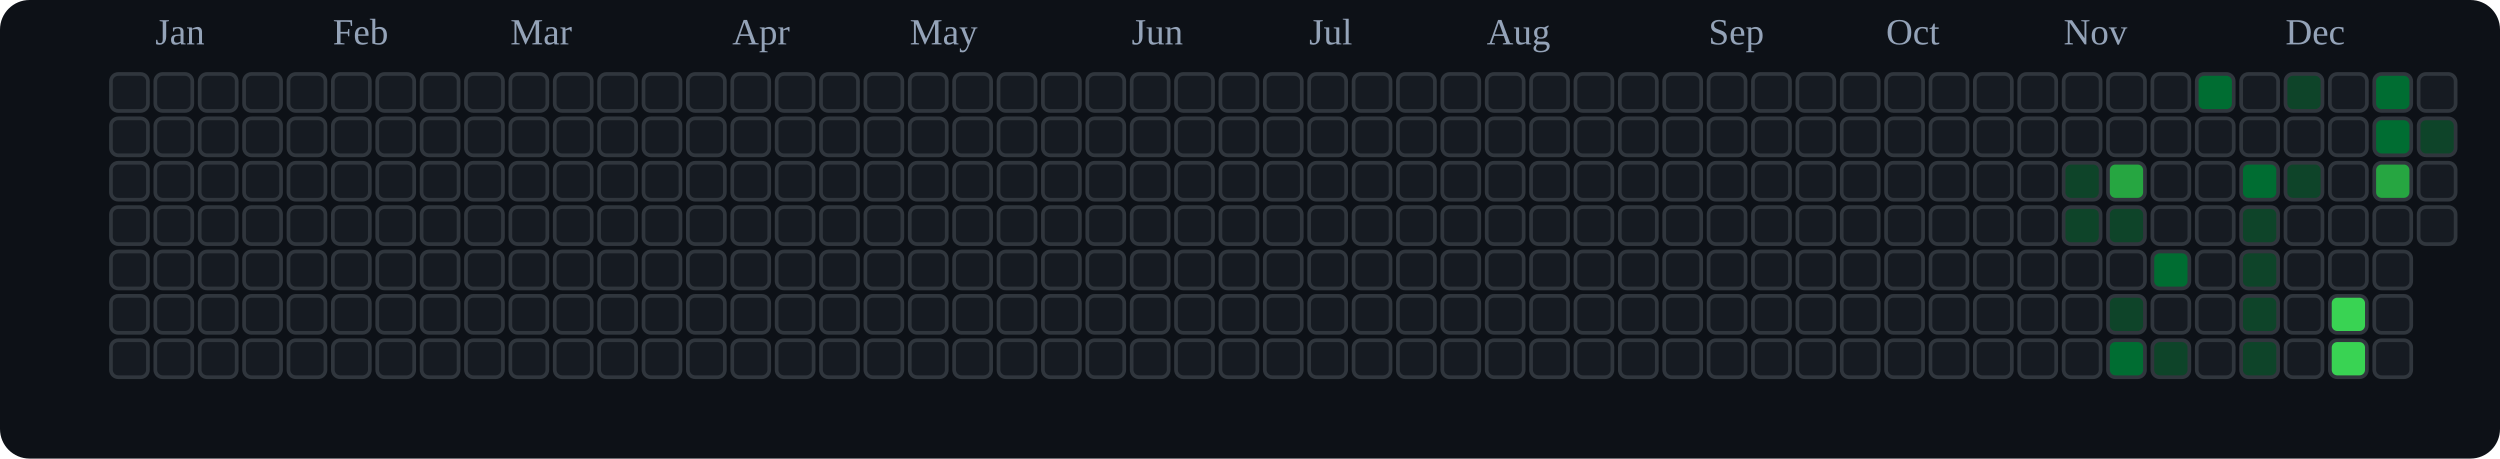
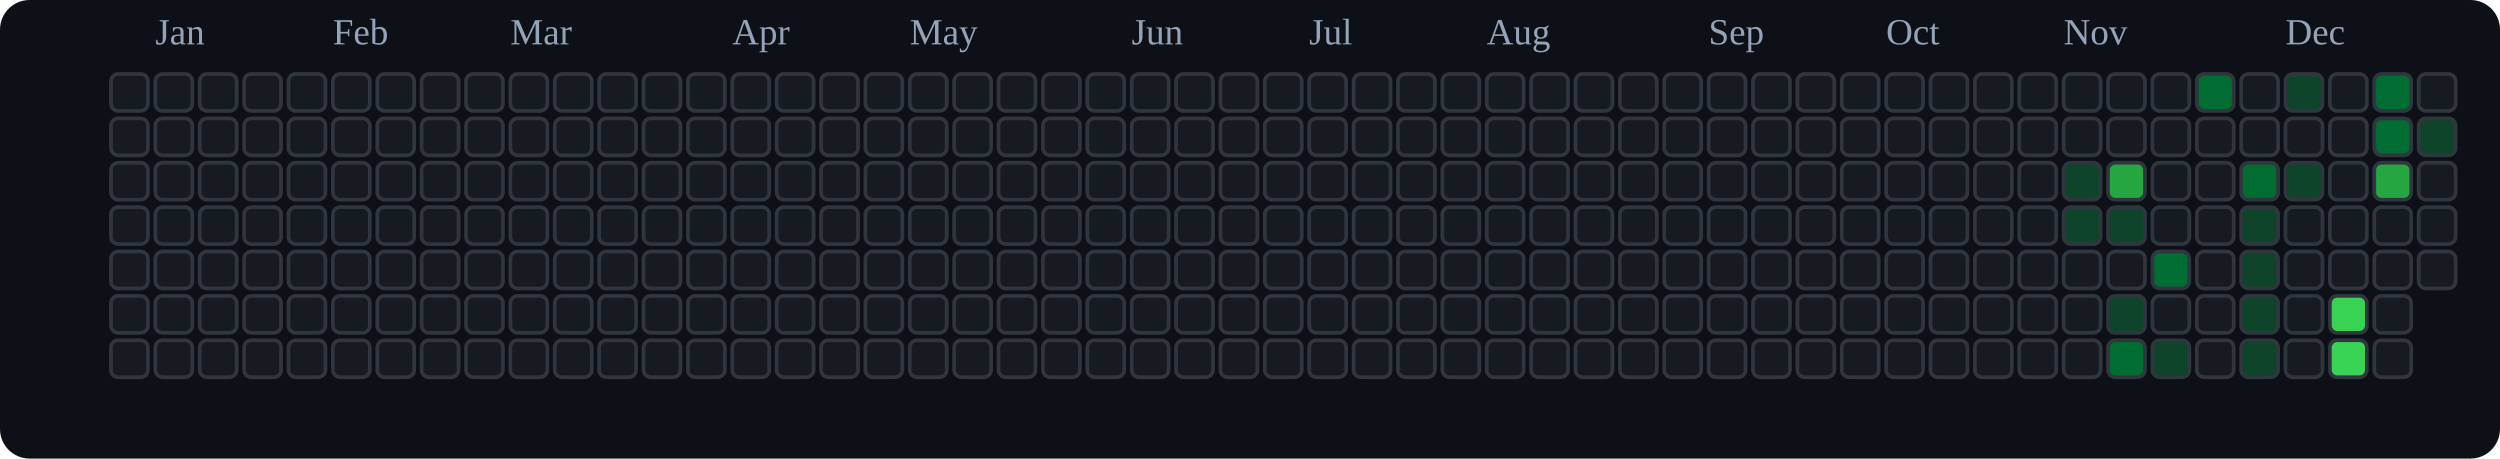
<svg xmlns="http://www.w3.org/2000/svg" viewBox="0 0 676 124" role="img" aria-label="tranhohoangvu Contributions (Dark)">
  <rect x="0" y="0" width="676" height="124" fill="#0d1117" rx="8" ry="8" />
  <text x="42" y="12" font-size="10" fill="#94a3b8">Jan</text>
  <text x="90" y="12" font-size="10" fill="#94a3b8">Feb</text>
  <text x="138" y="12" font-size="10" fill="#94a3b8">Mar</text>
  <text x="198" y="12" font-size="10" fill="#94a3b8">Apr</text>
  <text x="246" y="12" font-size="10" fill="#94a3b8">May</text>
  <text x="306" y="12" font-size="10" fill="#94a3b8">Jun</text>
  <text x="354" y="12" font-size="10" fill="#94a3b8">Jul</text>
  <text x="402" y="12" font-size="10" fill="#94a3b8">Aug</text>
  <text x="462" y="12" font-size="10" fill="#94a3b8">Sep</text>
  <text x="510" y="12" font-size="10" fill="#94a3b8">Oct</text>
  <text x="558" y="12" font-size="10" fill="#94a3b8">Nov</text>
  <text x="618" y="12" font-size="10" fill="#94a3b8">Dec</text>
  <rect x="30" y="20" width="10" height="10" rx="2" ry="2" fill="#161b22" stroke="#30363d" stroke-width="1" />
  <rect x="30" y="32" width="10" height="10" rx="2" ry="2" fill="#161b22" stroke="#30363d" stroke-width="1" />
  <rect x="30" y="44" width="10" height="10" rx="2" ry="2" fill="#161b22" stroke="#30363d" stroke-width="1" />
  <rect x="30" y="56" width="10" height="10" rx="2" ry="2" fill="#161b22" stroke="#30363d" stroke-width="1" />
  <rect x="30" y="68" width="10" height="10" rx="2" ry="2" fill="#161b22" stroke="#30363d" stroke-width="1" />
  <rect x="30" y="80" width="10" height="10" rx="2" ry="2" fill="#161b22" stroke="#30363d" stroke-width="1" />
  <rect x="30" y="92" width="10" height="10" rx="2" ry="2" fill="#161b22" stroke="#30363d" stroke-width="1" />
  <rect x="42" y="20" width="10" height="10" rx="2" ry="2" fill="#161b22" stroke="#30363d" stroke-width="1" />
  <rect x="42" y="32" width="10" height="10" rx="2" ry="2" fill="#161b22" stroke="#30363d" stroke-width="1" />
  <rect x="42" y="44" width="10" height="10" rx="2" ry="2" fill="#161b22" stroke="#30363d" stroke-width="1" />
  <rect x="42" y="56" width="10" height="10" rx="2" ry="2" fill="#161b22" stroke="#30363d" stroke-width="1" />
  <rect x="42" y="68" width="10" height="10" rx="2" ry="2" fill="#161b22" stroke="#30363d" stroke-width="1" />
  <rect x="42" y="80" width="10" height="10" rx="2" ry="2" fill="#161b22" stroke="#30363d" stroke-width="1" />
  <rect x="42" y="92" width="10" height="10" rx="2" ry="2" fill="#161b22" stroke="#30363d" stroke-width="1" />
  <rect x="54" y="20" width="10" height="10" rx="2" ry="2" fill="#161b22" stroke="#30363d" stroke-width="1" />
  <rect x="54" y="32" width="10" height="10" rx="2" ry="2" fill="#161b22" stroke="#30363d" stroke-width="1" />
  <rect x="54" y="44" width="10" height="10" rx="2" ry="2" fill="#161b22" stroke="#30363d" stroke-width="1" />
  <rect x="54" y="56" width="10" height="10" rx="2" ry="2" fill="#161b22" stroke="#30363d" stroke-width="1" />
  <rect x="54" y="68" width="10" height="10" rx="2" ry="2" fill="#161b22" stroke="#30363d" stroke-width="1" />
  <rect x="54" y="80" width="10" height="10" rx="2" ry="2" fill="#161b22" stroke="#30363d" stroke-width="1" />
  <rect x="54" y="92" width="10" height="10" rx="2" ry="2" fill="#161b22" stroke="#30363d" stroke-width="1" />
  <rect x="66" y="20" width="10" height="10" rx="2" ry="2" fill="#161b22" stroke="#30363d" stroke-width="1" />
  <rect x="66" y="32" width="10" height="10" rx="2" ry="2" fill="#161b22" stroke="#30363d" stroke-width="1" />
  <rect x="66" y="44" width="10" height="10" rx="2" ry="2" fill="#161b22" stroke="#30363d" stroke-width="1" />
  <rect x="66" y="56" width="10" height="10" rx="2" ry="2" fill="#161b22" stroke="#30363d" stroke-width="1" />
  <rect x="66" y="68" width="10" height="10" rx="2" ry="2" fill="#161b22" stroke="#30363d" stroke-width="1" />
  <rect x="66" y="80" width="10" height="10" rx="2" ry="2" fill="#161b22" stroke="#30363d" stroke-width="1" />
  <rect x="66" y="92" width="10" height="10" rx="2" ry="2" fill="#161b22" stroke="#30363d" stroke-width="1" />
  <rect x="78" y="20" width="10" height="10" rx="2" ry="2" fill="#161b22" stroke="#30363d" stroke-width="1" />
  <rect x="78" y="32" width="10" height="10" rx="2" ry="2" fill="#161b22" stroke="#30363d" stroke-width="1" />
  <rect x="78" y="44" width="10" height="10" rx="2" ry="2" fill="#161b22" stroke="#30363d" stroke-width="1" />
  <rect x="78" y="56" width="10" height="10" rx="2" ry="2" fill="#161b22" stroke="#30363d" stroke-width="1" />
  <rect x="78" y="68" width="10" height="10" rx="2" ry="2" fill="#161b22" stroke="#30363d" stroke-width="1" />
  <rect x="78" y="80" width="10" height="10" rx="2" ry="2" fill="#161b22" stroke="#30363d" stroke-width="1" />
  <rect x="78" y="92" width="10" height="10" rx="2" ry="2" fill="#161b22" stroke="#30363d" stroke-width="1" />
  <rect x="90" y="20" width="10" height="10" rx="2" ry="2" fill="#161b22" stroke="#30363d" stroke-width="1" />
  <rect x="90" y="32" width="10" height="10" rx="2" ry="2" fill="#161b22" stroke="#30363d" stroke-width="1" />
  <rect x="90" y="44" width="10" height="10" rx="2" ry="2" fill="#161b22" stroke="#30363d" stroke-width="1" />
  <rect x="90" y="56" width="10" height="10" rx="2" ry="2" fill="#161b22" stroke="#30363d" stroke-width="1" />
  <rect x="90" y="68" width="10" height="10" rx="2" ry="2" fill="#161b22" stroke="#30363d" stroke-width="1" />
  <rect x="90" y="80" width="10" height="10" rx="2" ry="2" fill="#161b22" stroke="#30363d" stroke-width="1" />
  <rect x="90" y="92" width="10" height="10" rx="2" ry="2" fill="#161b22" stroke="#30363d" stroke-width="1" />
  <rect x="102" y="20" width="10" height="10" rx="2" ry="2" fill="#161b22" stroke="#30363d" stroke-width="1" />
  <rect x="102" y="32" width="10" height="10" rx="2" ry="2" fill="#161b22" stroke="#30363d" stroke-width="1" />
  <rect x="102" y="44" width="10" height="10" rx="2" ry="2" fill="#161b22" stroke="#30363d" stroke-width="1" />
  <rect x="102" y="56" width="10" height="10" rx="2" ry="2" fill="#161b22" stroke="#30363d" stroke-width="1" />
  <rect x="102" y="68" width="10" height="10" rx="2" ry="2" fill="#161b22" stroke="#30363d" stroke-width="1" />
  <rect x="102" y="80" width="10" height="10" rx="2" ry="2" fill="#161b22" stroke="#30363d" stroke-width="1" />
  <rect x="102" y="92" width="10" height="10" rx="2" ry="2" fill="#161b22" stroke="#30363d" stroke-width="1" />
  <rect x="114" y="20" width="10" height="10" rx="2" ry="2" fill="#161b22" stroke="#30363d" stroke-width="1" />
  <rect x="114" y="32" width="10" height="10" rx="2" ry="2" fill="#161b22" stroke="#30363d" stroke-width="1" />
  <rect x="114" y="44" width="10" height="10" rx="2" ry="2" fill="#161b22" stroke="#30363d" stroke-width="1" />
  <rect x="114" y="56" width="10" height="10" rx="2" ry="2" fill="#161b22" stroke="#30363d" stroke-width="1" />
  <rect x="114" y="68" width="10" height="10" rx="2" ry="2" fill="#161b22" stroke="#30363d" stroke-width="1" />
  <rect x="114" y="80" width="10" height="10" rx="2" ry="2" fill="#161b22" stroke="#30363d" stroke-width="1" />
  <rect x="114" y="92" width="10" height="10" rx="2" ry="2" fill="#161b22" stroke="#30363d" stroke-width="1" />
  <rect x="126" y="20" width="10" height="10" rx="2" ry="2" fill="#161b22" stroke="#30363d" stroke-width="1" />
  <rect x="126" y="32" width="10" height="10" rx="2" ry="2" fill="#161b22" stroke="#30363d" stroke-width="1" />
  <rect x="126" y="44" width="10" height="10" rx="2" ry="2" fill="#161b22" stroke="#30363d" stroke-width="1" />
  <rect x="126" y="56" width="10" height="10" rx="2" ry="2" fill="#161b22" stroke="#30363d" stroke-width="1" />
  <rect x="126" y="68" width="10" height="10" rx="2" ry="2" fill="#161b22" stroke="#30363d" stroke-width="1" />
  <rect x="126" y="80" width="10" height="10" rx="2" ry="2" fill="#161b22" stroke="#30363d" stroke-width="1" />
  <rect x="126" y="92" width="10" height="10" rx="2" ry="2" fill="#161b22" stroke="#30363d" stroke-width="1" />
  <rect x="138" y="20" width="10" height="10" rx="2" ry="2" fill="#161b22" stroke="#30363d" stroke-width="1" />
  <rect x="138" y="32" width="10" height="10" rx="2" ry="2" fill="#161b22" stroke="#30363d" stroke-width="1" />
  <rect x="138" y="44" width="10" height="10" rx="2" ry="2" fill="#161b22" stroke="#30363d" stroke-width="1" />
  <rect x="138" y="56" width="10" height="10" rx="2" ry="2" fill="#161b22" stroke="#30363d" stroke-width="1" />
  <rect x="138" y="68" width="10" height="10" rx="2" ry="2" fill="#161b22" stroke="#30363d" stroke-width="1" />
  <rect x="138" y="80" width="10" height="10" rx="2" ry="2" fill="#161b22" stroke="#30363d" stroke-width="1" />
  <rect x="138" y="92" width="10" height="10" rx="2" ry="2" fill="#161b22" stroke="#30363d" stroke-width="1" />
  <rect x="150" y="20" width="10" height="10" rx="2" ry="2" fill="#161b22" stroke="#30363d" stroke-width="1" />
  <rect x="150" y="32" width="10" height="10" rx="2" ry="2" fill="#161b22" stroke="#30363d" stroke-width="1" />
  <rect x="150" y="44" width="10" height="10" rx="2" ry="2" fill="#161b22" stroke="#30363d" stroke-width="1" />
  <rect x="150" y="56" width="10" height="10" rx="2" ry="2" fill="#161b22" stroke="#30363d" stroke-width="1" />
  <rect x="150" y="68" width="10" height="10" rx="2" ry="2" fill="#161b22" stroke="#30363d" stroke-width="1" />
  <rect x="150" y="80" width="10" height="10" rx="2" ry="2" fill="#161b22" stroke="#30363d" stroke-width="1" />
  <rect x="150" y="92" width="10" height="10" rx="2" ry="2" fill="#161b22" stroke="#30363d" stroke-width="1" />
  <rect x="162" y="20" width="10" height="10" rx="2" ry="2" fill="#161b22" stroke="#30363d" stroke-width="1" />
  <rect x="162" y="32" width="10" height="10" rx="2" ry="2" fill="#161b22" stroke="#30363d" stroke-width="1" />
  <rect x="162" y="44" width="10" height="10" rx="2" ry="2" fill="#161b22" stroke="#30363d" stroke-width="1" />
  <rect x="162" y="56" width="10" height="10" rx="2" ry="2" fill="#161b22" stroke="#30363d" stroke-width="1" />
  <rect x="162" y="68" width="10" height="10" rx="2" ry="2" fill="#161b22" stroke="#30363d" stroke-width="1" />
  <rect x="162" y="80" width="10" height="10" rx="2" ry="2" fill="#161b22" stroke="#30363d" stroke-width="1" />
  <rect x="162" y="92" width="10" height="10" rx="2" ry="2" fill="#161b22" stroke="#30363d" stroke-width="1" />
  <rect x="174" y="20" width="10" height="10" rx="2" ry="2" fill="#161b22" stroke="#30363d" stroke-width="1" />
  <rect x="174" y="32" width="10" height="10" rx="2" ry="2" fill="#161b22" stroke="#30363d" stroke-width="1" />
  <rect x="174" y="44" width="10" height="10" rx="2" ry="2" fill="#161b22" stroke="#30363d" stroke-width="1" />
  <rect x="174" y="56" width="10" height="10" rx="2" ry="2" fill="#161b22" stroke="#30363d" stroke-width="1" />
  <rect x="174" y="68" width="10" height="10" rx="2" ry="2" fill="#161b22" stroke="#30363d" stroke-width="1" />
  <rect x="174" y="80" width="10" height="10" rx="2" ry="2" fill="#161b22" stroke="#30363d" stroke-width="1" />
  <rect x="174" y="92" width="10" height="10" rx="2" ry="2" fill="#161b22" stroke="#30363d" stroke-width="1" />
  <rect x="186" y="20" width="10" height="10" rx="2" ry="2" fill="#161b22" stroke="#30363d" stroke-width="1" />
  <rect x="186" y="32" width="10" height="10" rx="2" ry="2" fill="#161b22" stroke="#30363d" stroke-width="1" />
  <rect x="186" y="44" width="10" height="10" rx="2" ry="2" fill="#161b22" stroke="#30363d" stroke-width="1" />
  <rect x="186" y="56" width="10" height="10" rx="2" ry="2" fill="#161b22" stroke="#30363d" stroke-width="1" />
  <rect x="186" y="68" width="10" height="10" rx="2" ry="2" fill="#161b22" stroke="#30363d" stroke-width="1" />
  <rect x="186" y="80" width="10" height="10" rx="2" ry="2" fill="#161b22" stroke="#30363d" stroke-width="1" />
  <rect x="186" y="92" width="10" height="10" rx="2" ry="2" fill="#161b22" stroke="#30363d" stroke-width="1" />
  <rect x="198" y="20" width="10" height="10" rx="2" ry="2" fill="#161b22" stroke="#30363d" stroke-width="1" />
  <rect x="198" y="32" width="10" height="10" rx="2" ry="2" fill="#161b22" stroke="#30363d" stroke-width="1" />
  <rect x="198" y="44" width="10" height="10" rx="2" ry="2" fill="#161b22" stroke="#30363d" stroke-width="1" />
  <rect x="198" y="56" width="10" height="10" rx="2" ry="2" fill="#161b22" stroke="#30363d" stroke-width="1" />
  <rect x="198" y="68" width="10" height="10" rx="2" ry="2" fill="#161b22" stroke="#30363d" stroke-width="1" />
  <rect x="198" y="80" width="10" height="10" rx="2" ry="2" fill="#161b22" stroke="#30363d" stroke-width="1" />
  <rect x="198" y="92" width="10" height="10" rx="2" ry="2" fill="#161b22" stroke="#30363d" stroke-width="1" />
  <rect x="210" y="20" width="10" height="10" rx="2" ry="2" fill="#161b22" stroke="#30363d" stroke-width="1" />
  <rect x="210" y="32" width="10" height="10" rx="2" ry="2" fill="#161b22" stroke="#30363d" stroke-width="1" />
  <rect x="210" y="44" width="10" height="10" rx="2" ry="2" fill="#161b22" stroke="#30363d" stroke-width="1" />
  <rect x="210" y="56" width="10" height="10" rx="2" ry="2" fill="#161b22" stroke="#30363d" stroke-width="1" />
  <rect x="210" y="68" width="10" height="10" rx="2" ry="2" fill="#161b22" stroke="#30363d" stroke-width="1" />
  <rect x="210" y="80" width="10" height="10" rx="2" ry="2" fill="#161b22" stroke="#30363d" stroke-width="1" />
  <rect x="210" y="92" width="10" height="10" rx="2" ry="2" fill="#161b22" stroke="#30363d" stroke-width="1" />
  <rect x="222" y="20" width="10" height="10" rx="2" ry="2" fill="#161b22" stroke="#30363d" stroke-width="1" />
  <rect x="222" y="32" width="10" height="10" rx="2" ry="2" fill="#161b22" stroke="#30363d" stroke-width="1" />
  <rect x="222" y="44" width="10" height="10" rx="2" ry="2" fill="#161b22" stroke="#30363d" stroke-width="1" />
  <rect x="222" y="56" width="10" height="10" rx="2" ry="2" fill="#161b22" stroke="#30363d" stroke-width="1" />
  <rect x="222" y="68" width="10" height="10" rx="2" ry="2" fill="#161b22" stroke="#30363d" stroke-width="1" />
  <rect x="222" y="80" width="10" height="10" rx="2" ry="2" fill="#161b22" stroke="#30363d" stroke-width="1" />
  <rect x="222" y="92" width="10" height="10" rx="2" ry="2" fill="#161b22" stroke="#30363d" stroke-width="1" />
  <rect x="234" y="20" width="10" height="10" rx="2" ry="2" fill="#161b22" stroke="#30363d" stroke-width="1" />
  <rect x="234" y="32" width="10" height="10" rx="2" ry="2" fill="#161b22" stroke="#30363d" stroke-width="1" />
  <rect x="234" y="44" width="10" height="10" rx="2" ry="2" fill="#161b22" stroke="#30363d" stroke-width="1" />
  <rect x="234" y="56" width="10" height="10" rx="2" ry="2" fill="#161b22" stroke="#30363d" stroke-width="1" />
  <rect x="234" y="68" width="10" height="10" rx="2" ry="2" fill="#161b22" stroke="#30363d" stroke-width="1" />
  <rect x="234" y="80" width="10" height="10" rx="2" ry="2" fill="#161b22" stroke="#30363d" stroke-width="1" />
  <rect x="234" y="92" width="10" height="10" rx="2" ry="2" fill="#161b22" stroke="#30363d" stroke-width="1" />
  <rect x="246" y="20" width="10" height="10" rx="2" ry="2" fill="#161b22" stroke="#30363d" stroke-width="1" />
  <rect x="246" y="32" width="10" height="10" rx="2" ry="2" fill="#161b22" stroke="#30363d" stroke-width="1" />
  <rect x="246" y="44" width="10" height="10" rx="2" ry="2" fill="#161b22" stroke="#30363d" stroke-width="1" />
  <rect x="246" y="56" width="10" height="10" rx="2" ry="2" fill="#161b22" stroke="#30363d" stroke-width="1" />
  <rect x="246" y="68" width="10" height="10" rx="2" ry="2" fill="#161b22" stroke="#30363d" stroke-width="1" />
  <rect x="246" y="80" width="10" height="10" rx="2" ry="2" fill="#161b22" stroke="#30363d" stroke-width="1" />
  <rect x="246" y="92" width="10" height="10" rx="2" ry="2" fill="#161b22" stroke="#30363d" stroke-width="1" />
  <rect x="258" y="20" width="10" height="10" rx="2" ry="2" fill="#161b22" stroke="#30363d" stroke-width="1" />
  <rect x="258" y="32" width="10" height="10" rx="2" ry="2" fill="#161b22" stroke="#30363d" stroke-width="1" />
  <rect x="258" y="44" width="10" height="10" rx="2" ry="2" fill="#161b22" stroke="#30363d" stroke-width="1" />
  <rect x="258" y="56" width="10" height="10" rx="2" ry="2" fill="#161b22" stroke="#30363d" stroke-width="1" />
  <rect x="258" y="68" width="10" height="10" rx="2" ry="2" fill="#161b22" stroke="#30363d" stroke-width="1" />
  <rect x="258" y="80" width="10" height="10" rx="2" ry="2" fill="#161b22" stroke="#30363d" stroke-width="1" />
  <rect x="258" y="92" width="10" height="10" rx="2" ry="2" fill="#161b22" stroke="#30363d" stroke-width="1" />
  <rect x="270" y="20" width="10" height="10" rx="2" ry="2" fill="#161b22" stroke="#30363d" stroke-width="1" />
  <rect x="270" y="32" width="10" height="10" rx="2" ry="2" fill="#161b22" stroke="#30363d" stroke-width="1" />
  <rect x="270" y="44" width="10" height="10" rx="2" ry="2" fill="#161b22" stroke="#30363d" stroke-width="1" />
  <rect x="270" y="56" width="10" height="10" rx="2" ry="2" fill="#161b22" stroke="#30363d" stroke-width="1" />
  <rect x="270" y="68" width="10" height="10" rx="2" ry="2" fill="#161b22" stroke="#30363d" stroke-width="1" />
  <rect x="270" y="80" width="10" height="10" rx="2" ry="2" fill="#161b22" stroke="#30363d" stroke-width="1" />
  <rect x="270" y="92" width="10" height="10" rx="2" ry="2" fill="#161b22" stroke="#30363d" stroke-width="1" />
  <rect x="282" y="20" width="10" height="10" rx="2" ry="2" fill="#161b22" stroke="#30363d" stroke-width="1" />
  <rect x="282" y="32" width="10" height="10" rx="2" ry="2" fill="#161b22" stroke="#30363d" stroke-width="1" />
  <rect x="282" y="44" width="10" height="10" rx="2" ry="2" fill="#161b22" stroke="#30363d" stroke-width="1" />
  <rect x="282" y="56" width="10" height="10" rx="2" ry="2" fill="#161b22" stroke="#30363d" stroke-width="1" />
  <rect x="282" y="68" width="10" height="10" rx="2" ry="2" fill="#161b22" stroke="#30363d" stroke-width="1" />
  <rect x="282" y="80" width="10" height="10" rx="2" ry="2" fill="#161b22" stroke="#30363d" stroke-width="1" />
  <rect x="282" y="92" width="10" height="10" rx="2" ry="2" fill="#161b22" stroke="#30363d" stroke-width="1" />
  <rect x="294" y="20" width="10" height="10" rx="2" ry="2" fill="#161b22" stroke="#30363d" stroke-width="1" />
  <rect x="294" y="32" width="10" height="10" rx="2" ry="2" fill="#161b22" stroke="#30363d" stroke-width="1" />
  <rect x="294" y="44" width="10" height="10" rx="2" ry="2" fill="#161b22" stroke="#30363d" stroke-width="1" />
  <rect x="294" y="56" width="10" height="10" rx="2" ry="2" fill="#161b22" stroke="#30363d" stroke-width="1" />
  <rect x="294" y="68" width="10" height="10" rx="2" ry="2" fill="#161b22" stroke="#30363d" stroke-width="1" />
  <rect x="294" y="80" width="10" height="10" rx="2" ry="2" fill="#161b22" stroke="#30363d" stroke-width="1" />
  <rect x="294" y="92" width="10" height="10" rx="2" ry="2" fill="#161b22" stroke="#30363d" stroke-width="1" />
  <rect x="306" y="20" width="10" height="10" rx="2" ry="2" fill="#161b22" stroke="#30363d" stroke-width="1" />
  <rect x="306" y="32" width="10" height="10" rx="2" ry="2" fill="#161b22" stroke="#30363d" stroke-width="1" />
  <rect x="306" y="44" width="10" height="10" rx="2" ry="2" fill="#161b22" stroke="#30363d" stroke-width="1" />
  <rect x="306" y="56" width="10" height="10" rx="2" ry="2" fill="#161b22" stroke="#30363d" stroke-width="1" />
  <rect x="306" y="68" width="10" height="10" rx="2" ry="2" fill="#161b22" stroke="#30363d" stroke-width="1" />
  <rect x="306" y="80" width="10" height="10" rx="2" ry="2" fill="#161b22" stroke="#30363d" stroke-width="1" />
  <rect x="306" y="92" width="10" height="10" rx="2" ry="2" fill="#161b22" stroke="#30363d" stroke-width="1" />
  <rect x="318" y="20" width="10" height="10" rx="2" ry="2" fill="#161b22" stroke="#30363d" stroke-width="1" />
  <rect x="318" y="32" width="10" height="10" rx="2" ry="2" fill="#161b22" stroke="#30363d" stroke-width="1" />
  <rect x="318" y="44" width="10" height="10" rx="2" ry="2" fill="#161b22" stroke="#30363d" stroke-width="1" />
  <rect x="318" y="56" width="10" height="10" rx="2" ry="2" fill="#161b22" stroke="#30363d" stroke-width="1" />
  <rect x="318" y="68" width="10" height="10" rx="2" ry="2" fill="#161b22" stroke="#30363d" stroke-width="1" />
  <rect x="318" y="80" width="10" height="10" rx="2" ry="2" fill="#161b22" stroke="#30363d" stroke-width="1" />
  <rect x="318" y="92" width="10" height="10" rx="2" ry="2" fill="#161b22" stroke="#30363d" stroke-width="1" />
  <rect x="330" y="20" width="10" height="10" rx="2" ry="2" fill="#161b22" stroke="#30363d" stroke-width="1" />
  <rect x="330" y="32" width="10" height="10" rx="2" ry="2" fill="#161b22" stroke="#30363d" stroke-width="1" />
  <rect x="330" y="44" width="10" height="10" rx="2" ry="2" fill="#161b22" stroke="#30363d" stroke-width="1" />
  <rect x="330" y="56" width="10" height="10" rx="2" ry="2" fill="#161b22" stroke="#30363d" stroke-width="1" />
  <rect x="330" y="68" width="10" height="10" rx="2" ry="2" fill="#161b22" stroke="#30363d" stroke-width="1" />
  <rect x="330" y="80" width="10" height="10" rx="2" ry="2" fill="#161b22" stroke="#30363d" stroke-width="1" />
  <rect x="330" y="92" width="10" height="10" rx="2" ry="2" fill="#161b22" stroke="#30363d" stroke-width="1" />
  <rect x="342" y="20" width="10" height="10" rx="2" ry="2" fill="#161b22" stroke="#30363d" stroke-width="1" />
  <rect x="342" y="32" width="10" height="10" rx="2" ry="2" fill="#161b22" stroke="#30363d" stroke-width="1" />
  <rect x="342" y="44" width="10" height="10" rx="2" ry="2" fill="#161b22" stroke="#30363d" stroke-width="1" />
  <rect x="342" y="56" width="10" height="10" rx="2" ry="2" fill="#161b22" stroke="#30363d" stroke-width="1" />
  <rect x="342" y="68" width="10" height="10" rx="2" ry="2" fill="#161b22" stroke="#30363d" stroke-width="1" />
  <rect x="342" y="80" width="10" height="10" rx="2" ry="2" fill="#161b22" stroke="#30363d" stroke-width="1" />
  <rect x="342" y="92" width="10" height="10" rx="2" ry="2" fill="#161b22" stroke="#30363d" stroke-width="1" />
  <rect x="354" y="20" width="10" height="10" rx="2" ry="2" fill="#161b22" stroke="#30363d" stroke-width="1" />
  <rect x="354" y="32" width="10" height="10" rx="2" ry="2" fill="#161b22" stroke="#30363d" stroke-width="1" />
  <rect x="354" y="44" width="10" height="10" rx="2" ry="2" fill="#161b22" stroke="#30363d" stroke-width="1" />
  <rect x="354" y="56" width="10" height="10" rx="2" ry="2" fill="#161b22" stroke="#30363d" stroke-width="1" />
  <rect x="354" y="68" width="10" height="10" rx="2" ry="2" fill="#161b22" stroke="#30363d" stroke-width="1" />
  <rect x="354" y="80" width="10" height="10" rx="2" ry="2" fill="#161b22" stroke="#30363d" stroke-width="1" />
  <rect x="354" y="92" width="10" height="10" rx="2" ry="2" fill="#161b22" stroke="#30363d" stroke-width="1" />
  <rect x="366" y="20" width="10" height="10" rx="2" ry="2" fill="#161b22" stroke="#30363d" stroke-width="1" />
  <rect x="366" y="32" width="10" height="10" rx="2" ry="2" fill="#161b22" stroke="#30363d" stroke-width="1" />
  <rect x="366" y="44" width="10" height="10" rx="2" ry="2" fill="#161b22" stroke="#30363d" stroke-width="1" />
  <rect x="366" y="56" width="10" height="10" rx="2" ry="2" fill="#161b22" stroke="#30363d" stroke-width="1" />
  <rect x="366" y="68" width="10" height="10" rx="2" ry="2" fill="#161b22" stroke="#30363d" stroke-width="1" />
  <rect x="366" y="80" width="10" height="10" rx="2" ry="2" fill="#161b22" stroke="#30363d" stroke-width="1" />
  <rect x="366" y="92" width="10" height="10" rx="2" ry="2" fill="#161b22" stroke="#30363d" stroke-width="1" />
  <rect x="378" y="20" width="10" height="10" rx="2" ry="2" fill="#161b22" stroke="#30363d" stroke-width="1" />
  <rect x="378" y="32" width="10" height="10" rx="2" ry="2" fill="#161b22" stroke="#30363d" stroke-width="1" />
  <rect x="378" y="44" width="10" height="10" rx="2" ry="2" fill="#161b22" stroke="#30363d" stroke-width="1" />
  <rect x="378" y="56" width="10" height="10" rx="2" ry="2" fill="#161b22" stroke="#30363d" stroke-width="1" />
  <rect x="378" y="68" width="10" height="10" rx="2" ry="2" fill="#161b22" stroke="#30363d" stroke-width="1" />
  <rect x="378" y="80" width="10" height="10" rx="2" ry="2" fill="#161b22" stroke="#30363d" stroke-width="1" />
  <rect x="378" y="92" width="10" height="10" rx="2" ry="2" fill="#161b22" stroke="#30363d" stroke-width="1" />
  <rect x="390" y="20" width="10" height="10" rx="2" ry="2" fill="#161b22" stroke="#30363d" stroke-width="1" />
  <rect x="390" y="32" width="10" height="10" rx="2" ry="2" fill="#161b22" stroke="#30363d" stroke-width="1" />
  <rect x="390" y="44" width="10" height="10" rx="2" ry="2" fill="#161b22" stroke="#30363d" stroke-width="1" />
  <rect x="390" y="56" width="10" height="10" rx="2" ry="2" fill="#161b22" stroke="#30363d" stroke-width="1" />
  <rect x="390" y="68" width="10" height="10" rx="2" ry="2" fill="#161b22" stroke="#30363d" stroke-width="1" />
  <rect x="390" y="80" width="10" height="10" rx="2" ry="2" fill="#161b22" stroke="#30363d" stroke-width="1" />
  <rect x="390" y="92" width="10" height="10" rx="2" ry="2" fill="#161b22" stroke="#30363d" stroke-width="1" />
  <rect x="402" y="20" width="10" height="10" rx="2" ry="2" fill="#161b22" stroke="#30363d" stroke-width="1" />
  <rect x="402" y="32" width="10" height="10" rx="2" ry="2" fill="#161b22" stroke="#30363d" stroke-width="1" />
  <rect x="402" y="44" width="10" height="10" rx="2" ry="2" fill="#161b22" stroke="#30363d" stroke-width="1" />
  <rect x="402" y="56" width="10" height="10" rx="2" ry="2" fill="#161b22" stroke="#30363d" stroke-width="1" />
  <rect x="402" y="68" width="10" height="10" rx="2" ry="2" fill="#161b22" stroke="#30363d" stroke-width="1" />
  <rect x="402" y="80" width="10" height="10" rx="2" ry="2" fill="#161b22" stroke="#30363d" stroke-width="1" />
  <rect x="402" y="92" width="10" height="10" rx="2" ry="2" fill="#161b22" stroke="#30363d" stroke-width="1" />
  <rect x="414" y="20" width="10" height="10" rx="2" ry="2" fill="#161b22" stroke="#30363d" stroke-width="1" />
  <rect x="414" y="32" width="10" height="10" rx="2" ry="2" fill="#161b22" stroke="#30363d" stroke-width="1" />
  <rect x="414" y="44" width="10" height="10" rx="2" ry="2" fill="#161b22" stroke="#30363d" stroke-width="1" />
  <rect x="414" y="56" width="10" height="10" rx="2" ry="2" fill="#161b22" stroke="#30363d" stroke-width="1" />
  <rect x="414" y="68" width="10" height="10" rx="2" ry="2" fill="#161b22" stroke="#30363d" stroke-width="1" />
  <rect x="414" y="80" width="10" height="10" rx="2" ry="2" fill="#161b22" stroke="#30363d" stroke-width="1" />
  <rect x="414" y="92" width="10" height="10" rx="2" ry="2" fill="#161b22" stroke="#30363d" stroke-width="1" />
  <rect x="426" y="20" width="10" height="10" rx="2" ry="2" fill="#161b22" stroke="#30363d" stroke-width="1" />
  <rect x="426" y="32" width="10" height="10" rx="2" ry="2" fill="#161b22" stroke="#30363d" stroke-width="1" />
  <rect x="426" y="44" width="10" height="10" rx="2" ry="2" fill="#161b22" stroke="#30363d" stroke-width="1" />
  <rect x="426" y="56" width="10" height="10" rx="2" ry="2" fill="#161b22" stroke="#30363d" stroke-width="1" />
  <rect x="426" y="68" width="10" height="10" rx="2" ry="2" fill="#161b22" stroke="#30363d" stroke-width="1" />
  <rect x="426" y="80" width="10" height="10" rx="2" ry="2" fill="#161b22" stroke="#30363d" stroke-width="1" />
  <rect x="426" y="92" width="10" height="10" rx="2" ry="2" fill="#161b22" stroke="#30363d" stroke-width="1" />
  <rect x="438" y="20" width="10" height="10" rx="2" ry="2" fill="#161b22" stroke="#30363d" stroke-width="1" />
  <rect x="438" y="32" width="10" height="10" rx="2" ry="2" fill="#161b22" stroke="#30363d" stroke-width="1" />
  <rect x="438" y="44" width="10" height="10" rx="2" ry="2" fill="#161b22" stroke="#30363d" stroke-width="1" />
  <rect x="438" y="56" width="10" height="10" rx="2" ry="2" fill="#161b22" stroke="#30363d" stroke-width="1" />
  <rect x="438" y="68" width="10" height="10" rx="2" ry="2" fill="#161b22" stroke="#30363d" stroke-width="1" />
  <rect x="438" y="80" width="10" height="10" rx="2" ry="2" fill="#161b22" stroke="#30363d" stroke-width="1" />
  <rect x="438" y="92" width="10" height="10" rx="2" ry="2" fill="#161b22" stroke="#30363d" stroke-width="1" />
  <rect x="450" y="20" width="10" height="10" rx="2" ry="2" fill="#161b22" stroke="#30363d" stroke-width="1" />
  <rect x="450" y="32" width="10" height="10" rx="2" ry="2" fill="#161b22" stroke="#30363d" stroke-width="1" />
  <rect x="450" y="44" width="10" height="10" rx="2" ry="2" fill="#161b22" stroke="#30363d" stroke-width="1" />
  <rect x="450" y="56" width="10" height="10" rx="2" ry="2" fill="#161b22" stroke="#30363d" stroke-width="1" />
  <rect x="450" y="68" width="10" height="10" rx="2" ry="2" fill="#161b22" stroke="#30363d" stroke-width="1" />
  <rect x="450" y="80" width="10" height="10" rx="2" ry="2" fill="#161b22" stroke="#30363d" stroke-width="1" />
  <rect x="450" y="92" width="10" height="10" rx="2" ry="2" fill="#161b22" stroke="#30363d" stroke-width="1" />
  <rect x="462" y="20" width="10" height="10" rx="2" ry="2" fill="#161b22" stroke="#30363d" stroke-width="1" />
  <rect x="462" y="32" width="10" height="10" rx="2" ry="2" fill="#161b22" stroke="#30363d" stroke-width="1" />
  <rect x="462" y="44" width="10" height="10" rx="2" ry="2" fill="#161b22" stroke="#30363d" stroke-width="1" />
  <rect x="462" y="56" width="10" height="10" rx="2" ry="2" fill="#161b22" stroke="#30363d" stroke-width="1" />
  <rect x="462" y="68" width="10" height="10" rx="2" ry="2" fill="#161b22" stroke="#30363d" stroke-width="1" />
  <rect x="462" y="80" width="10" height="10" rx="2" ry="2" fill="#161b22" stroke="#30363d" stroke-width="1" />
  <rect x="462" y="92" width="10" height="10" rx="2" ry="2" fill="#161b22" stroke="#30363d" stroke-width="1" />
  <rect x="474" y="20" width="10" height="10" rx="2" ry="2" fill="#161b22" stroke="#30363d" stroke-width="1" />
  <rect x="474" y="32" width="10" height="10" rx="2" ry="2" fill="#161b22" stroke="#30363d" stroke-width="1" />
  <rect x="474" y="44" width="10" height="10" rx="2" ry="2" fill="#161b22" stroke="#30363d" stroke-width="1" />
  <rect x="474" y="56" width="10" height="10" rx="2" ry="2" fill="#161b22" stroke="#30363d" stroke-width="1" />
  <rect x="474" y="68" width="10" height="10" rx="2" ry="2" fill="#161b22" stroke="#30363d" stroke-width="1" />
  <rect x="474" y="80" width="10" height="10" rx="2" ry="2" fill="#161b22" stroke="#30363d" stroke-width="1" />
  <rect x="474" y="92" width="10" height="10" rx="2" ry="2" fill="#161b22" stroke="#30363d" stroke-width="1" />
  <rect x="486" y="20" width="10" height="10" rx="2" ry="2" fill="#161b22" stroke="#30363d" stroke-width="1" />
  <rect x="486" y="32" width="10" height="10" rx="2" ry="2" fill="#161b22" stroke="#30363d" stroke-width="1" />
  <rect x="486" y="44" width="10" height="10" rx="2" ry="2" fill="#161b22" stroke="#30363d" stroke-width="1" />
  <rect x="486" y="56" width="10" height="10" rx="2" ry="2" fill="#161b22" stroke="#30363d" stroke-width="1" />
  <rect x="486" y="68" width="10" height="10" rx="2" ry="2" fill="#161b22" stroke="#30363d" stroke-width="1" />
  <rect x="486" y="80" width="10" height="10" rx="2" ry="2" fill="#161b22" stroke="#30363d" stroke-width="1" />
  <rect x="486" y="92" width="10" height="10" rx="2" ry="2" fill="#161b22" stroke="#30363d" stroke-width="1" />
  <rect x="498" y="20" width="10" height="10" rx="2" ry="2" fill="#161b22" stroke="#30363d" stroke-width="1" />
  <rect x="498" y="32" width="10" height="10" rx="2" ry="2" fill="#161b22" stroke="#30363d" stroke-width="1" />
  <rect x="498" y="44" width="10" height="10" rx="2" ry="2" fill="#161b22" stroke="#30363d" stroke-width="1" />
  <rect x="498" y="56" width="10" height="10" rx="2" ry="2" fill="#161b22" stroke="#30363d" stroke-width="1" />
  <rect x="498" y="68" width="10" height="10" rx="2" ry="2" fill="#161b22" stroke="#30363d" stroke-width="1" />
  <rect x="498" y="80" width="10" height="10" rx="2" ry="2" fill="#161b22" stroke="#30363d" stroke-width="1" />
  <rect x="498" y="92" width="10" height="10" rx="2" ry="2" fill="#161b22" stroke="#30363d" stroke-width="1" />
  <rect x="510" y="20" width="10" height="10" rx="2" ry="2" fill="#161b22" stroke="#30363d" stroke-width="1" />
  <rect x="510" y="32" width="10" height="10" rx="2" ry="2" fill="#161b22" stroke="#30363d" stroke-width="1" />
  <rect x="510" y="44" width="10" height="10" rx="2" ry="2" fill="#161b22" stroke="#30363d" stroke-width="1" />
  <rect x="510" y="56" width="10" height="10" rx="2" ry="2" fill="#161b22" stroke="#30363d" stroke-width="1" />
  <rect x="510" y="68" width="10" height="10" rx="2" ry="2" fill="#161b22" stroke="#30363d" stroke-width="1" />
  <rect x="510" y="80" width="10" height="10" rx="2" ry="2" fill="#161b22" stroke="#30363d" stroke-width="1" />
  <rect x="510" y="92" width="10" height="10" rx="2" ry="2" fill="#161b22" stroke="#30363d" stroke-width="1" />
  <rect x="522" y="20" width="10" height="10" rx="2" ry="2" fill="#161b22" stroke="#30363d" stroke-width="1" />
  <rect x="522" y="32" width="10" height="10" rx="2" ry="2" fill="#161b22" stroke="#30363d" stroke-width="1" />
  <rect x="522" y="44" width="10" height="10" rx="2" ry="2" fill="#161b22" stroke="#30363d" stroke-width="1" />
  <rect x="522" y="56" width="10" height="10" rx="2" ry="2" fill="#161b22" stroke="#30363d" stroke-width="1" />
  <rect x="522" y="68" width="10" height="10" rx="2" ry="2" fill="#161b22" stroke="#30363d" stroke-width="1" />
  <rect x="522" y="80" width="10" height="10" rx="2" ry="2" fill="#161b22" stroke="#30363d" stroke-width="1" />
  <rect x="522" y="92" width="10" height="10" rx="2" ry="2" fill="#161b22" stroke="#30363d" stroke-width="1" />
  <rect x="534" y="20" width="10" height="10" rx="2" ry="2" fill="#161b22" stroke="#30363d" stroke-width="1" />
  <rect x="534" y="32" width="10" height="10" rx="2" ry="2" fill="#161b22" stroke="#30363d" stroke-width="1" />
  <rect x="534" y="44" width="10" height="10" rx="2" ry="2" fill="#161b22" stroke="#30363d" stroke-width="1" />
  <rect x="534" y="56" width="10" height="10" rx="2" ry="2" fill="#161b22" stroke="#30363d" stroke-width="1" />
  <rect x="534" y="68" width="10" height="10" rx="2" ry="2" fill="#161b22" stroke="#30363d" stroke-width="1" />
  <rect x="534" y="80" width="10" height="10" rx="2" ry="2" fill="#161b22" stroke="#30363d" stroke-width="1" />
  <rect x="534" y="92" width="10" height="10" rx="2" ry="2" fill="#161b22" stroke="#30363d" stroke-width="1" />
  <rect x="546" y="20" width="10" height="10" rx="2" ry="2" fill="#161b22" stroke="#30363d" stroke-width="1" />
  <rect x="546" y="32" width="10" height="10" rx="2" ry="2" fill="#161b22" stroke="#30363d" stroke-width="1" />
  <rect x="546" y="44" width="10" height="10" rx="2" ry="2" fill="#161b22" stroke="#30363d" stroke-width="1" />
  <rect x="546" y="56" width="10" height="10" rx="2" ry="2" fill="#161b22" stroke="#30363d" stroke-width="1" />
  <rect x="546" y="68" width="10" height="10" rx="2" ry="2" fill="#161b22" stroke="#30363d" stroke-width="1" />
  <rect x="546" y="80" width="10" height="10" rx="2" ry="2" fill="#161b22" stroke="#30363d" stroke-width="1" />
  <rect x="546" y="92" width="10" height="10" rx="2" ry="2" fill="#161b22" stroke="#30363d" stroke-width="1" />
  <rect x="558" y="20" width="10" height="10" rx="2" ry="2" fill="#161b22" stroke="#30363d" stroke-width="1" />
  <rect x="558" y="32" width="10" height="10" rx="2" ry="2" fill="#161b22" stroke="#30363d" stroke-width="1" />
  <rect x="558" y="44" width="10" height="10" rx="2" ry="2" fill="#0e4429" stroke="#30363d" stroke-width="1" />
  <rect x="558" y="56" width="10" height="10" rx="2" ry="2" fill="#0e4429" stroke="#30363d" stroke-width="1" />
  <rect x="558" y="68" width="10" height="10" rx="2" ry="2" fill="#161b22" stroke="#30363d" stroke-width="1" />
  <rect x="558" y="80" width="10" height="10" rx="2" ry="2" fill="#161b22" stroke="#30363d" stroke-width="1" />
  <rect x="558" y="92" width="10" height="10" rx="2" ry="2" fill="#161b22" stroke="#30363d" stroke-width="1" />
  <rect x="570" y="20" width="10" height="10" rx="2" ry="2" fill="#161b22" stroke="#30363d" stroke-width="1" />
  <rect x="570" y="32" width="10" height="10" rx="2" ry="2" fill="#161b22" stroke="#30363d" stroke-width="1" />
  <rect x="570" y="44" width="10" height="10" rx="2" ry="2" fill="#26a641" stroke="#30363d" stroke-width="1" />
  <rect x="570" y="56" width="10" height="10" rx="2" ry="2" fill="#0e4429" stroke="#30363d" stroke-width="1" />
  <rect x="570" y="68" width="10" height="10" rx="2" ry="2" fill="#161b22" stroke="#30363d" stroke-width="1" />
  <rect x="570" y="80" width="10" height="10" rx="2" ry="2" fill="#0e4429" stroke="#30363d" stroke-width="1" />
  <rect x="570" y="92" width="10" height="10" rx="2" ry="2" fill="#006d32" stroke="#30363d" stroke-width="1" />
  <rect x="582" y="20" width="10" height="10" rx="2" ry="2" fill="#161b22" stroke="#30363d" stroke-width="1" />
  <rect x="582" y="32" width="10" height="10" rx="2" ry="2" fill="#161b22" stroke="#30363d" stroke-width="1" />
  <rect x="582" y="44" width="10" height="10" rx="2" ry="2" fill="#161b22" stroke="#30363d" stroke-width="1" />
  <rect x="582" y="56" width="10" height="10" rx="2" ry="2" fill="#161b22" stroke="#30363d" stroke-width="1" />
  <rect x="582" y="68" width="10" height="10" rx="2" ry="2" fill="#006d32" stroke="#30363d" stroke-width="1" />
  <rect x="582" y="80" width="10" height="10" rx="2" ry="2" fill="#161b22" stroke="#30363d" stroke-width="1" />
  <rect x="582" y="92" width="10" height="10" rx="2" ry="2" fill="#0e4429" stroke="#30363d" stroke-width="1" />
  <rect x="594" y="20" width="10" height="10" rx="2" ry="2" fill="#006d32" stroke="#30363d" stroke-width="1" />
  <rect x="594" y="32" width="10" height="10" rx="2" ry="2" fill="#161b22" stroke="#30363d" stroke-width="1" />
  <rect x="594" y="44" width="10" height="10" rx="2" ry="2" fill="#161b22" stroke="#30363d" stroke-width="1" />
  <rect x="594" y="56" width="10" height="10" rx="2" ry="2" fill="#161b22" stroke="#30363d" stroke-width="1" />
  <rect x="594" y="68" width="10" height="10" rx="2" ry="2" fill="#161b22" stroke="#30363d" stroke-width="1" />
  <rect x="594" y="80" width="10" height="10" rx="2" ry="2" fill="#161b22" stroke="#30363d" stroke-width="1" />
  <rect x="594" y="92" width="10" height="10" rx="2" ry="2" fill="#161b22" stroke="#30363d" stroke-width="1" />
  <rect x="606" y="20" width="10" height="10" rx="2" ry="2" fill="#161b22" stroke="#30363d" stroke-width="1" />
  <rect x="606" y="32" width="10" height="10" rx="2" ry="2" fill="#161b22" stroke="#30363d" stroke-width="1" />
  <rect x="606" y="44" width="10" height="10" rx="2" ry="2" fill="#006d32" stroke="#30363d" stroke-width="1" />
  <rect x="606" y="56" width="10" height="10" rx="2" ry="2" fill="#0e4429" stroke="#30363d" stroke-width="1" />
  <rect x="606" y="68" width="10" height="10" rx="2" ry="2" fill="#0e4429" stroke="#30363d" stroke-width="1" />
  <rect x="606" y="80" width="10" height="10" rx="2" ry="2" fill="#0e4429" stroke="#30363d" stroke-width="1" />
  <rect x="606" y="92" width="10" height="10" rx="2" ry="2" fill="#0e4429" stroke="#30363d" stroke-width="1" />
  <rect x="618" y="20" width="10" height="10" rx="2" ry="2" fill="#0e4429" stroke="#30363d" stroke-width="1" />
  <rect x="618" y="32" width="10" height="10" rx="2" ry="2" fill="#161b22" stroke="#30363d" stroke-width="1" />
  <rect x="618" y="44" width="10" height="10" rx="2" ry="2" fill="#0e4429" stroke="#30363d" stroke-width="1" />
  <rect x="618" y="56" width="10" height="10" rx="2" ry="2" fill="#161b22" stroke="#30363d" stroke-width="1" />
  <rect x="618" y="68" width="10" height="10" rx="2" ry="2" fill="#161b22" stroke="#30363d" stroke-width="1" />
  <rect x="618" y="80" width="10" height="10" rx="2" ry="2" fill="#161b22" stroke="#30363d" stroke-width="1" />
  <rect x="618" y="92" width="10" height="10" rx="2" ry="2" fill="#161b22" stroke="#30363d" stroke-width="1" />
  <rect x="630" y="20" width="10" height="10" rx="2" ry="2" fill="#161b22" stroke="#30363d" stroke-width="1" />
  <rect x="630" y="32" width="10" height="10" rx="2" ry="2" fill="#161b22" stroke="#30363d" stroke-width="1" />
  <rect x="630" y="44" width="10" height="10" rx="2" ry="2" fill="#161b22" stroke="#30363d" stroke-width="1" />
  <rect x="630" y="56" width="10" height="10" rx="2" ry="2" fill="#161b22" stroke="#30363d" stroke-width="1" />
  <rect x="630" y="68" width="10" height="10" rx="2" ry="2" fill="#161b22" stroke="#30363d" stroke-width="1" />
  <rect x="630" y="80" width="10" height="10" rx="2" ry="2" fill="#39d353" stroke="#30363d" stroke-width="1" />
  <rect x="630" y="92" width="10" height="10" rx="2" ry="2" fill="#39d353" stroke="#30363d" stroke-width="1" />
  <rect x="642" y="20" width="10" height="10" rx="2" ry="2" fill="#006d32" stroke="#30363d" stroke-width="1" />
  <rect x="642" y="32" width="10" height="10" rx="2" ry="2" fill="#006d32" stroke="#30363d" stroke-width="1" />
  <rect x="642" y="44" width="10" height="10" rx="2" ry="2" fill="#26a641" stroke="#30363d" stroke-width="1" />
  <rect x="642" y="56" width="10" height="10" rx="2" ry="2" fill="#161b22" stroke="#30363d" stroke-width="1" />
  <rect x="642" y="68" width="10" height="10" rx="2" ry="2" fill="#161b22" stroke="#30363d" stroke-width="1" />
  <rect x="642" y="80" width="10" height="10" rx="2" ry="2" fill="#161b22" stroke="#30363d" stroke-width="1" />
  <rect x="642" y="92" width="10" height="10" rx="2" ry="2" fill="#161b22" stroke="#30363d" stroke-width="1" />
  <rect x="654" y="20" width="10" height="10" rx="2" ry="2" fill="#161b22" stroke="#30363d" stroke-width="1" />
  <rect x="654" y="32" width="10" height="10" rx="2" ry="2" fill="#0e4429" stroke="#30363d" stroke-width="1" />
  <rect x="654" y="44" width="10" height="10" rx="2" ry="2" fill="#161b22" stroke="#30363d" stroke-width="1" />
  <rect x="654" y="56" width="10" height="10" rx="2" ry="2" fill="#161b22" stroke="#30363d" stroke-width="1" />
+   <rect x="654" y="68" width="10" height="10" rx="2" ry="2" fill="#161b22" stroke="#30363d" stroke-width="1" />
</svg>
